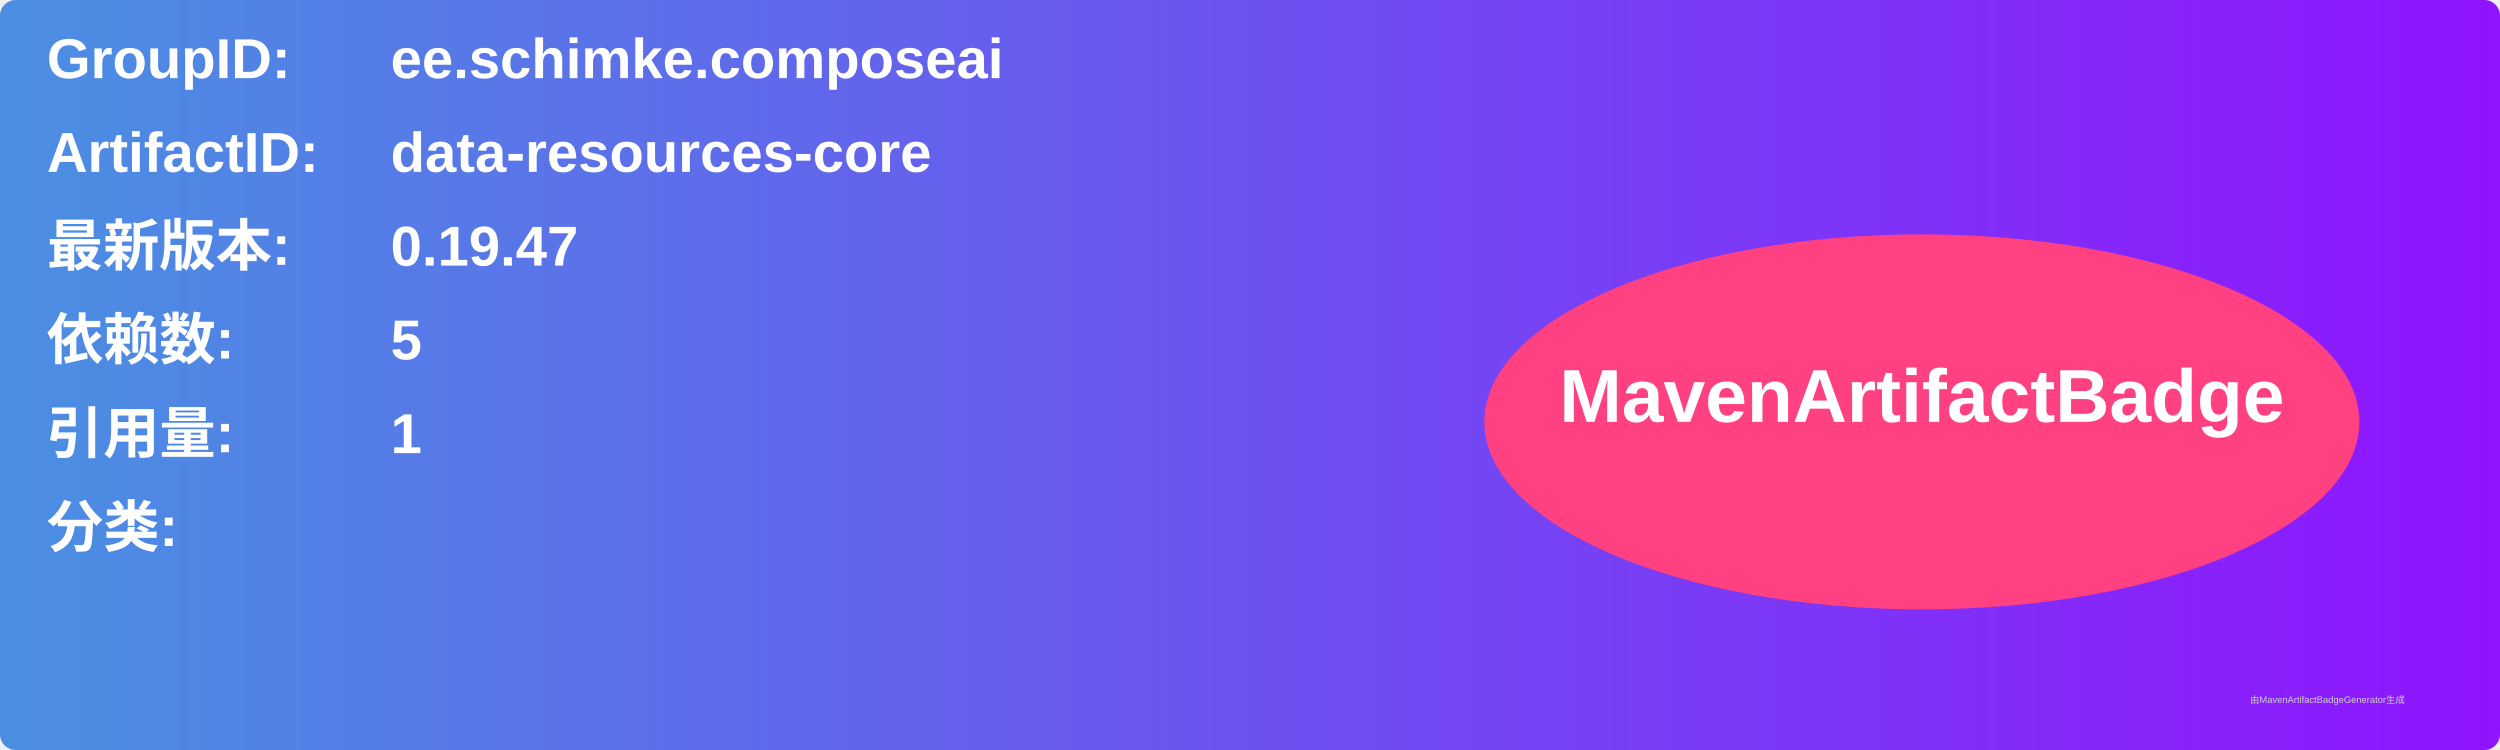
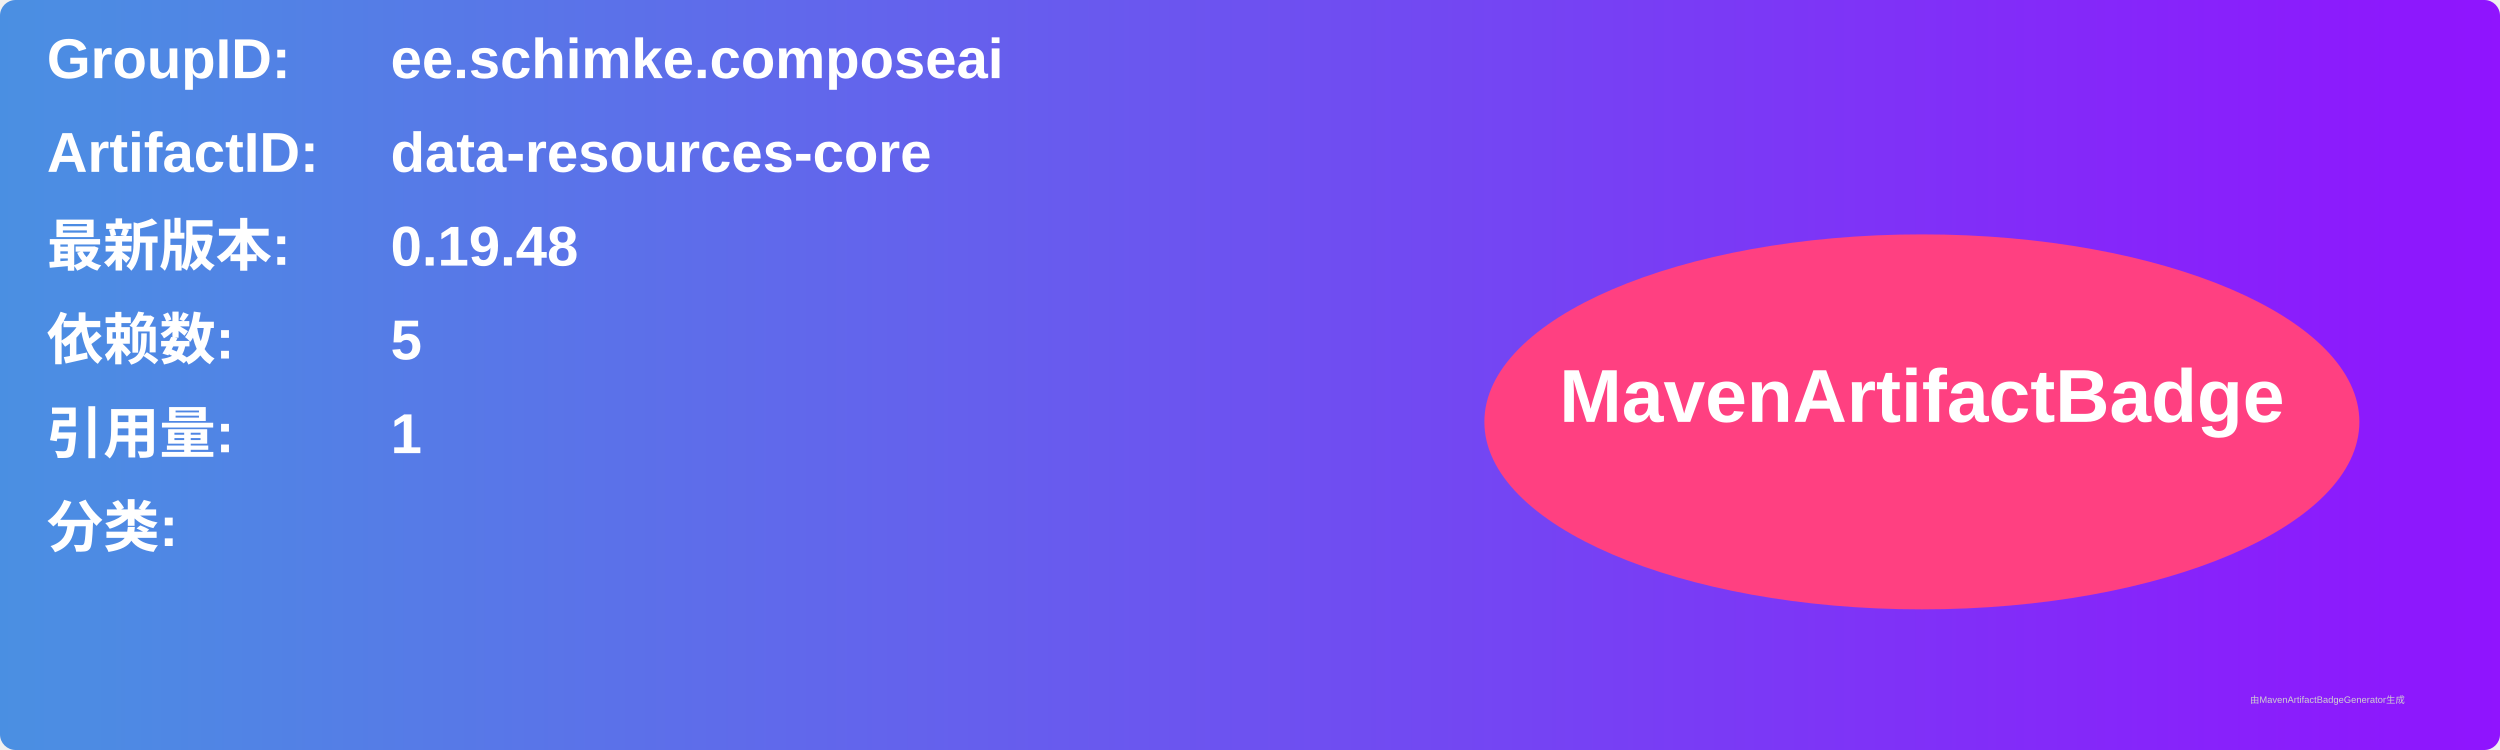
<svg xmlns="http://www.w3.org/2000/svg" width="800" height="240" viewBox="0 0 800 240">
  <linearGradient id="grad" x1="0%" y1="0%" x2="100%" y2="0%">
    <stop offset="0%" stop-color="#4a90e2" />
    <stop offset="100%" stop-color="#9013fe" />
  </linearGradient>
  <rect width="100%" height="100%" rx="5" ry="5" fill="url(#grad)" />
  <g transform="translate(15, 15)">
    <text x="0" y="10" font-family="Arial" font-size="18" fill="white" font-weight="bold" width="260">GroupID:</text>
    <text x="110" y="10" font-family="Arial" font-size="18" fill="white" font-weight="bold" width="460">ee.schimke.composeai</text>
    <text x="0" y="40" font-family="Arial" font-size="18" fill="white" font-weight="bold" width="260">ArtifactID:</text>
    <text x="110" y="40" font-family="Arial" font-size="18" fill="white" font-weight="bold" width="460">data-resources-core</text>
    <text x="0" y="70" font-family="Arial" font-size="18" fill="white" font-weight="bold">最新版本:</text>
    <text x="110" y="70" font-family="Arial" font-size="18" fill="white" font-weight="bold">
-       <tspan font-weight="bold">0.19.47</tspan>
+       <tspan font-weight="bold">0.19.48</tspan>
    </text>
    <text x="0" y="100" font-family="Arial" font-size="18" fill="white" font-weight="bold">依赖数: </text>
    <text x="110" y="100" font-family="Arial" font-size="18" fill="white">
      <tspan font-weight="bold">5</tspan>
    </text>
    <text x="0" y="130" font-family="Arial" font-size="18" fill="white" font-weight="bold">引用量: </text>
    <text x="110" y="130" font-family="Arial" font-size="18" fill="white">
      <tspan font-weight="bold">1</tspan>
    </text>
    <text x="0" y="160" font-family="Arial" font-size="18" fill="white" font-weight="bold">分类:</text>
    <text x="10" y="190" font-family="Arial" font-size="10" fill="white">
      <tspan font-weight="bold" />
    </text>
    <ellipse cx="600" cy="120" rx="140" ry="60" fill="#ff4081" />
    <text x="600" y="120" text-anchor="middle" font-family="Arial" font-size="24" fill="white" font-weight="bold">MavenArtifactBadge</text>
  </g>
  <text x="720" y="225" font-family="Arial" font-size="3" fill="#d0d0d0">由MavenArtifactBadgeGenerator生成</text>
</svg>
